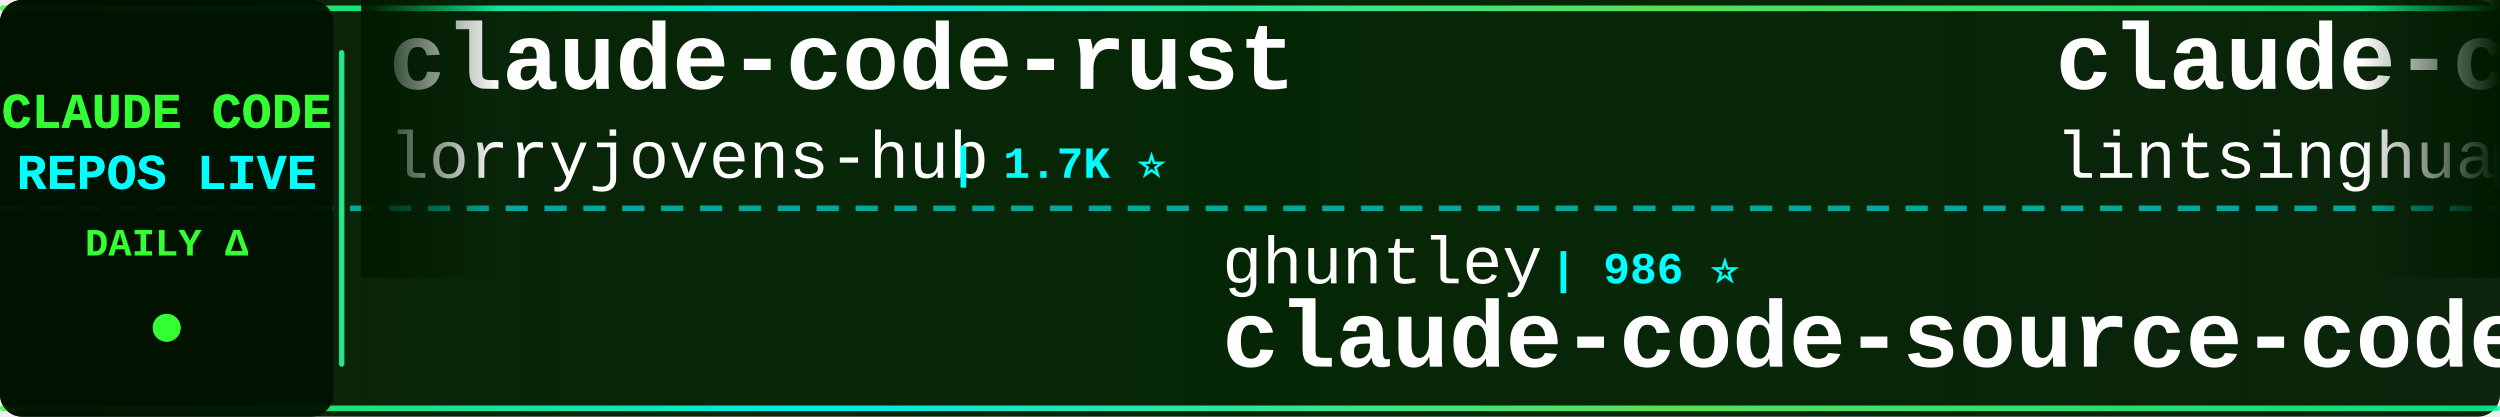
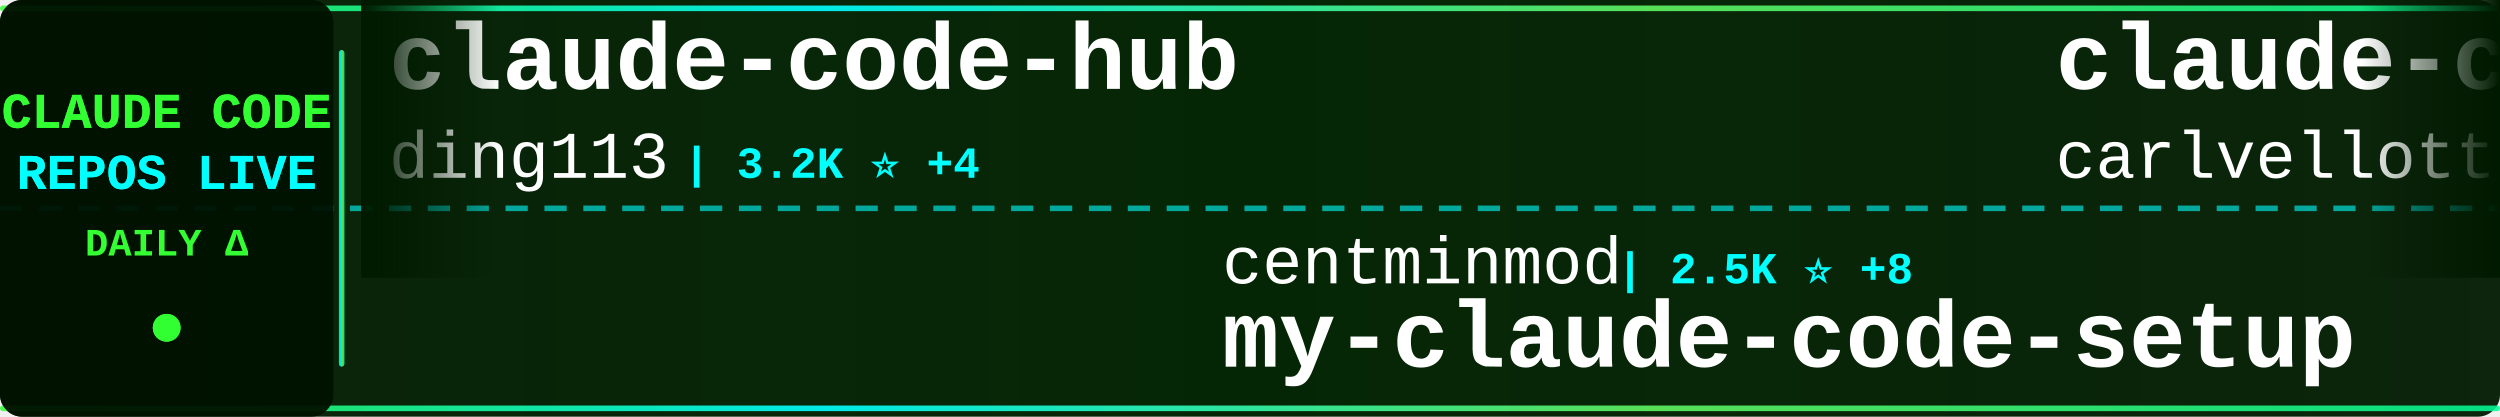
<svg xmlns="http://www.w3.org/2000/svg" width="900" height="150">
  <defs>
    <linearGradient id="tickerBg" x1="0%" y1="0%" x2="100%" y2="0%">
      <stop offset="0%" style="stop-color:#001a00;stop-opacity:0.95" />
      <stop offset="50%" style="stop-color:#002200;stop-opacity:0.98" />
      <stop offset="100%" style="stop-color:#001a00;stop-opacity:0.95" />
    </linearGradient>
    <linearGradient id="borderGrad" x1="0%" y1="0%" x2="100%" y2="0%">
      <stop offset="0%" style="stop-color:#33ff33;stop-opacity:0.85">
        <animate attributeName="stop-opacity" values="0.85;1;0.85" dur="2s" repeatCount="indefinite" />
      </stop>
      <stop offset="33%" style="stop-color:#00ffff;stop-opacity:0.9">
        <animate attributeName="stop-opacity" values="0.9;1;0.9" dur="2.2s" repeatCount="indefinite" />
      </stop>
      <stop offset="66%" style="stop-color:#66ff66;stop-opacity:0.85">
        <animate attributeName="stop-opacity" values="0.85;1;0.85" dur="1.8s" repeatCount="indefinite" />
      </stop>
      <stop offset="100%" style="stop-color:#00ff99;stop-opacity:0.85">
        <animate attributeName="stop-opacity" values="0.85;1;0.85" dur="2s" repeatCount="indefinite" />
      </stop>
    </linearGradient>
    <filter id="textGlow">
      <feGaussianBlur stdDeviation="0.1" result="coloredBlur" />
      <feMerge>
        <feMergeNode in="coloredBlur" />
        <feMergeNode in="SourceGraphic" />
      </feMerge>
    </filter>
    <filter id="metricGlow">
      <feGaussianBlur stdDeviation="0.2" result="coloredBlur" />
      <feMerge>
        <feMergeNode in="coloredBlur" />
        <feMergeNode in="SourceGraphic" />
      </feMerge>
    </filter>
    <linearGradient id="leftFade" x1="0%" y1="0%" x2="100%" y2="0%">
      <stop offset="0%" style="stop-color:#001a00;stop-opacity:1" />
      <stop offset="100%" style="stop-color:#001a00;stop-opacity:0" />
    </linearGradient>
    <linearGradient id="rightFade" x1="0%" y1="0%" x2="100%" y2="0%">
      <stop offset="0%" style="stop-color:#001a00;stop-opacity:0" />
      <stop offset="100%" style="stop-color:#001a00;stop-opacity:1" />
    </linearGradient>
  </defs>
  <rect width="900" height="150" fill="url(#tickerBg)" rx="8" />
  <rect x="0" y="2" width="900" height="2" fill="url(#borderGrad)" rx="1" />
  <rect x="0" y="146" width="900" height="2" fill="url(#borderGrad)" rx="1" />
  <line x1="0" y1="75" x2="900" y2="75" stroke="#00ffff" stroke-width="2" stroke-dasharray="8 6" opacity="0.6" />
  <rect x="0" y="0" width="120" height="150" fill="#001100" opacity="0.95" rx="8" />
  <text x="60" y="46" font-family="'Courier New', monospace" font-size="18" font-weight="bold" fill="#33ff33" text-anchor="middle" filter="url(#textGlow)">
    CLAUDE CODE
  </text>
  <text x="60" y="68" font-family="'Courier New', monospace" font-size="18" font-weight="bold" fill="#00ffff" text-anchor="middle" filter="url(#textGlow)">
    REPOS LIVE
  </text>
  <text x="60" y="92" font-family="'Courier New', monospace" font-size="14" font-weight="bold" fill="#33ff33" text-anchor="middle">
    DAILY Δ
  </text>
  <circle cx="60" cy="118" r="5" fill="#33ff33" filter="url(#metricGlow)">
    <animate attributeName="r" values="4;6;4" dur="1.5s" repeatCount="indefinite" />
    <animate attributeName="opacity" values="0.6;1;0.6" dur="1.5s" repeatCount="indefinite" />
  </circle>
  <rect x="122" y="18" width="2" height="114" fill="url(#borderGrad)" rx="1" />
  <clipPath id="tickerClip">
    <rect x="130" y="0" width="770" height="150" />
  </clipPath>
  <g clip-path="url(#tickerClip)">
    <g id="tickerItems">
      <animateTransform attributeName="transform" attributeType="XML" type="translate" from="0 0" to="-3000 0" dur="54s" repeatCount="indefinite" />
      <g transform="translate(0, 0)">
-         <text x="140" y="32" font-family="'Courier New', monospace" font-size="34" font-weight="bold" fill="#ffffff">claude-code-rust</text>
-         <text x="140" y="64" font-family="'Courier New', monospace" font-size="24" font-weight="normal" fill="#ffffff" opacity="1.0">lorryjovens-hub</text>
-         <text x="342" y="64" font-family="'Courier New', monospace" font-size="16" font-weight="bold" fill="#00ffff"> | 1.7K ⭐</text>
+         <text x="140" y="32" font-family="'Courier New', monospace" font-size="34" font-weight="bold" fill="#ffffff">claude-code-hub</text>
+         <text x="140" y="64" font-family="'Courier New', monospace" font-size="24" font-weight="normal" fill="#ffffff" opacity="1.0">ding113</text>
+         <text x="246" y="64" font-family="'Courier New', monospace" font-size="16" font-weight="bold" fill="#00ffff"> | 3.2K ⭐ +4</text>
      </g>
      <g transform="translate(300, 0)">
+         <text x="140" y="102" font-family="'Courier New', monospace" font-size="24" font-weight="normal" fill="#ffffff" opacity="1.0">centminmod</text>
+         <text x="282" y="102" font-family="'Courier New', monospace" font-size="16" font-weight="bold" fill="#00ffff"> | 2.5K ⭐ +8</text>
+         <text x="140" y="132" font-family="'Courier New', monospace" font-size="34" font-weight="bold" fill="#ffffff">my-claude-code-setup</text>
+       </g>
+       <g transform="translate(600, 0)">
+         <text x="140" y="32" font-family="'Courier New', monospace" font-size="34" font-weight="bold" fill="#ffffff">claude-code-pm-course</text>
+         <text x="140" y="64" font-family="'Courier New', monospace" font-size="24" font-weight="normal" fill="#ffffff" opacity="1.0">carlvellotti</text>
+         <text x="306" y="64" font-family="'Courier New', monospace" font-size="16" font-weight="bold" fill="#00ffff"> | 2.1K ⭐ +4</text>
+       </g>
+       <g transform="translate(900, 0)">
+         <text x="140" y="102" font-family="'Courier New', monospace" font-size="24" font-weight="normal" fill="#ffffff" opacity="1.0">krusemediallc</text>
+         <text x="318" y="102" font-family="'Courier New', monospace" font-size="16" font-weight="bold" fill="#00ffff"> | 955 ⭐ +9</text>
+         <text x="140" y="132" font-family="'Courier New', monospace" font-size="34" font-weight="bold" fill="#ffffff">arcads-claude-code</text>
+       </g>
+       <g transform="translate(1200, 0)">
+         <text x="140" y="32" font-family="'Courier New', monospace" font-size="34" font-weight="bold" fill="#ffffff">awesome-claude-code-suba...</text>
+         <text x="140" y="64" font-family="'Courier New', monospace" font-size="24" font-weight="normal" fill="#ffffff" opacity="1.0">VoltAgent</text>
+         <text x="270" y="64" font-family="'Courier New', monospace" font-size="16" font-weight="bold" fill="#00ffff"> | 22.8K ⭐ +53</text>
+       </g>
+       <g transform="translate(1500, 0)">
        <text x="140" y="102" font-family="'Courier New', monospace" font-size="24" font-weight="normal" fill="#ffffff" opacity="1.0">ghuntley</text>
        <text x="258" y="102" font-family="'Courier New', monospace" font-size="16" font-weight="bold" fill="#00ffff"> | 986 ⭐</text>
        <text x="140" y="132" font-family="'Courier New', monospace" font-size="34" font-weight="bold" fill="#ffffff">claude-code-source-code-...</text>
      </g>
-       <g transform="translate(600, 0)">
-         <text x="140" y="32" font-family="'Courier New', monospace" font-size="34" font-weight="bold" fill="#ffffff">claude-code-book</text>
-         <text x="140" y="64" font-family="'Courier New', monospace" font-size="24" font-weight="normal" fill="#ffffff" opacity="1.0">lintsinghua</text>
-         <text x="294" y="64" font-family="'Courier New', monospace" font-size="16" font-weight="bold" fill="#00ffff"> | 3.9K ⭐ +9</text>
-       </g>
-       <g transform="translate(900, 0)">
-         <text x="140" y="102" font-family="'Courier New', monospace" font-size="24" font-weight="normal" fill="#ffffff" opacity="1.0">shanraisshan</text>
-         <text x="306" y="102" font-family="'Courier New', monospace" font-size="16" font-weight="bold" fill="#00ffff"> | 61.9K ⭐ +67</text>
-         <text x="140" y="132" font-family="'Courier New', monospace" font-size="34" font-weight="bold" fill="#ffffff">claude-code-best-practic...</text>
-       </g>
-       <g transform="translate(1200, 0)">
-         <text x="140" y="32" font-family="'Courier New', monospace" font-size="34" font-weight="bold" fill="#ffffff">claude-code-hooks-master...</text>
-         <text x="140" y="64" font-family="'Courier New', monospace" font-size="24" font-weight="normal" fill="#ffffff" opacity="1.0">disler</text>
-         <text x="234" y="64" font-family="'Courier New', monospace" font-size="16" font-weight="bold" fill="#00ffff"> | 3.8K ⭐ +4</text>
-       </g>
-       <g transform="translate(1500, 0)">
-         <text x="140" y="102" font-family="'Courier New', monospace" font-size="24" font-weight="normal" fill="#ffffff" opacity="1.0">zstmfhy</text>
-         <text x="246" y="102" font-family="'Courier New', monospace" font-size="16" font-weight="bold" fill="#00ffff"> | 190 ⭐</text>
-         <text x="140" y="132" font-family="'Courier New', monospace" font-size="34" font-weight="bold" fill="#ffffff">Claude-code</text>
-       </g>
      <g transform="translate(1800, 0)">
-         <text x="140" y="32" font-family="'Courier New', monospace" font-size="34" font-weight="bold" fill="#ffffff">claude_codex_bridge</text>
-         <text x="140" y="64" font-family="'Courier New', monospace" font-size="24" font-weight="normal" fill="#ffffff" opacity="1.0">SeemSeam</text>
-         <text x="258" y="64" font-family="'Courier New', monospace" font-size="16" font-weight="bold" fill="#00ffff"> | 3.2K ⭐ +11</text>
+         <text x="140" y="32" font-family="'Courier New', monospace" font-size="34" font-weight="bold" fill="#ffffff">claude-code-templates</text>
+         <text x="140" y="64" font-family="'Courier New', monospace" font-size="24" font-weight="normal" fill="#ffffff" opacity="1.0">davila7</text>
+         <text x="246" y="64" font-family="'Courier New', monospace" font-size="16" font-weight="bold" fill="#00ffff"> | 28.4K ⭐ +13</text>
      </g>
      <g transform="translate(2100, 0)">
-         <text x="140" y="102" font-family="'Courier New', monospace" font-size="24" font-weight="normal" fill="#ffffff" opacity="1.0">LING71671</text>
-         <text x="270" y="102" font-family="'Courier New', monospace" font-size="16" font-weight="bold" fill="#00ffff"> | 907 ⭐ +1</text>
-         <text x="140" y="132" font-family="'Courier New', monospace" font-size="34" font-weight="bold" fill="#ffffff">Open-ClaudeCode</text>
+         <text x="140" y="102" font-family="'Courier New', monospace" font-size="24" font-weight="normal" fill="#ffffff" opacity="1.0">pengchengneo</text>
+         <text x="306" y="102" font-family="'Courier New', monospace" font-size="16" font-weight="bold" fill="#00ffff"> | 1.6K ⭐ +5</text>
+         <text x="140" y="132" font-family="'Courier New', monospace" font-size="34" font-weight="bold" fill="#ffffff">Claude-Code</text>
      </g>
      <g transform="translate(2400, 0)">
-         <text x="140" y="32" font-family="'Courier New', monospace" font-size="34" font-weight="bold" fill="#ffffff">edmunds-claude-code</text>
-         <text x="140" y="64" font-family="'Courier New', monospace" font-size="24" font-weight="normal" fill="#ffffff" opacity="1.0">edmund-io</text>
-         <text x="270" y="64" font-family="'Courier New', monospace" font-size="16" font-weight="bold" fill="#00ffff"> | 1.5K ⭐ +2</text>
+         <text x="140" y="32" font-family="'Courier New', monospace" font-size="34" font-weight="bold" fill="#ffffff">oh-my-claudecode</text>
+         <text x="140" y="64" font-family="'Courier New', monospace" font-size="24" font-weight="normal" fill="#ffffff" opacity="1.0">Yeachan-Heo</text>
+         <text x="294" y="64" font-family="'Courier New', monospace" font-size="16" font-weight="bold" fill="#00ffff"> | 37.4K ⭐ +33</text>
      </g>
      <g transform="translate(2700, 0)">
-         <text x="140" y="102" font-family="'Courier New', monospace" font-size="24" font-weight="normal" fill="#ffffff" opacity="1.0">FlorianBruniaux</text>
-         <text x="342" y="102" font-family="'Courier New', monospace" font-size="16" font-weight="bold" fill="#00ffff"> | 5.3K ⭐ +13</text>
-         <text x="140" y="132" font-family="'Courier New', monospace" font-size="34" font-weight="bold" fill="#ffffff">claude-code-ultimate-gui...</text>
+         <text x="140" y="102" font-family="'Courier New', monospace" font-size="24" font-weight="normal" fill="#ffffff" opacity="1.0">multica-ai</text>
+         <text x="282" y="102" font-family="'Courier New', monospace" font-size="16" font-weight="bold" fill="#00ffff"> | 187.4K ⭐ +432</text>
+         <text x="140" y="132" font-family="'Courier New', monospace" font-size="34" font-weight="bold" fill="#ffffff">andrej-karpathy-skills</text>
      </g>
      <g transform="translate(3000, 0)">
-         <text x="140" y="32" font-family="'Courier New', monospace" font-size="34" font-weight="bold" fill="#ffffff">claude-code-rust</text>
-         <text x="140" y="64" font-family="'Courier New', monospace" font-size="24" font-weight="normal" fill="#ffffff" opacity="1.0">lorryjovens-hub</text>
-         <text x="342" y="64" font-family="'Courier New', monospace" font-size="16" font-weight="bold" fill="#00ffff"> | 1.7K ⭐</text>
+         <text x="140" y="32" font-family="'Courier New', monospace" font-size="34" font-weight="bold" fill="#ffffff">claude-code-hub</text>
+         <text x="140" y="64" font-family="'Courier New', monospace" font-size="24" font-weight="normal" fill="#ffffff" opacity="1.0">ding113</text>
+         <text x="246" y="64" font-family="'Courier New', monospace" font-size="16" font-weight="bold" fill="#00ffff"> | 3.2K ⭐ +4</text>
      </g>
      <g transform="translate(3300, 0)">
-         <text x="140" y="102" font-family="'Courier New', monospace" font-size="24" font-weight="normal" fill="#ffffff" opacity="1.0">ghuntley</text>
-         <text x="258" y="102" font-family="'Courier New', monospace" font-size="16" font-weight="bold" fill="#00ffff"> | 986 ⭐</text>
-         <text x="140" y="132" font-family="'Courier New', monospace" font-size="34" font-weight="bold" fill="#ffffff">claude-code-source-code-...</text>
+         <text x="140" y="102" font-family="'Courier New', monospace" font-size="24" font-weight="normal" fill="#ffffff" opacity="1.0">centminmod</text>
+         <text x="282" y="102" font-family="'Courier New', monospace" font-size="16" font-weight="bold" fill="#00ffff"> | 2.5K ⭐ +8</text>
+         <text x="140" y="132" font-family="'Courier New', monospace" font-size="34" font-weight="bold" fill="#ffffff">my-claude-code-setup</text>
      </g>
      <g transform="translate(3600, 0)">
-         <text x="140" y="32" font-family="'Courier New', monospace" font-size="34" font-weight="bold" fill="#ffffff">claude-code-book</text>
-         <text x="140" y="64" font-family="'Courier New', monospace" font-size="24" font-weight="normal" fill="#ffffff" opacity="1.0">lintsinghua</text>
-         <text x="294" y="64" font-family="'Courier New', monospace" font-size="16" font-weight="bold" fill="#00ffff"> | 3.9K ⭐ +9</text>
+         <text x="140" y="32" font-family="'Courier New', monospace" font-size="34" font-weight="bold" fill="#ffffff">claude-code-pm-course</text>
+         <text x="140" y="64" font-family="'Courier New', monospace" font-size="24" font-weight="normal" fill="#ffffff" opacity="1.0">carlvellotti</text>
+         <text x="306" y="64" font-family="'Courier New', monospace" font-size="16" font-weight="bold" fill="#00ffff"> | 2.1K ⭐ +4</text>
      </g>
      <g transform="translate(3900, 0)">
-         <text x="140" y="102" font-family="'Courier New', monospace" font-size="24" font-weight="normal" fill="#ffffff" opacity="1.0">shanraisshan</text>
-         <text x="306" y="102" font-family="'Courier New', monospace" font-size="16" font-weight="bold" fill="#00ffff"> | 61.9K ⭐ +67</text>
-         <text x="140" y="132" font-family="'Courier New', monospace" font-size="34" font-weight="bold" fill="#ffffff">claude-code-best-practic...</text>
+         <text x="140" y="102" font-family="'Courier New', monospace" font-size="24" font-weight="normal" fill="#ffffff" opacity="1.0">krusemediallc</text>
+         <text x="318" y="102" font-family="'Courier New', monospace" font-size="16" font-weight="bold" fill="#00ffff"> | 955 ⭐ +9</text>
+         <text x="140" y="132" font-family="'Courier New', monospace" font-size="34" font-weight="bold" fill="#ffffff">arcads-claude-code</text>
      </g>
    </g>
  </g>
  <rect x="130" y="0" width="50" height="100" fill="url(#leftFade)" />
  <rect x="850" y="0" width="50" height="100" fill="url(#rightFade)" />
</svg>
